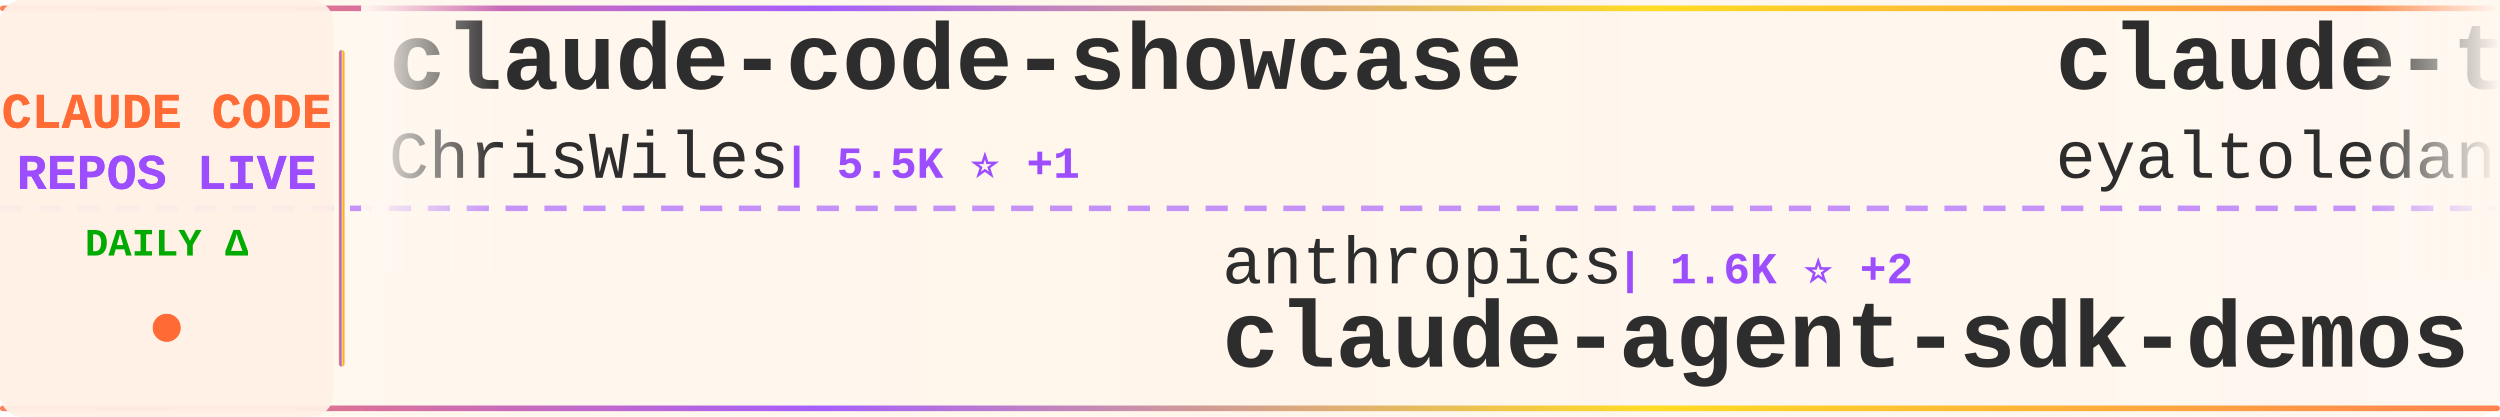
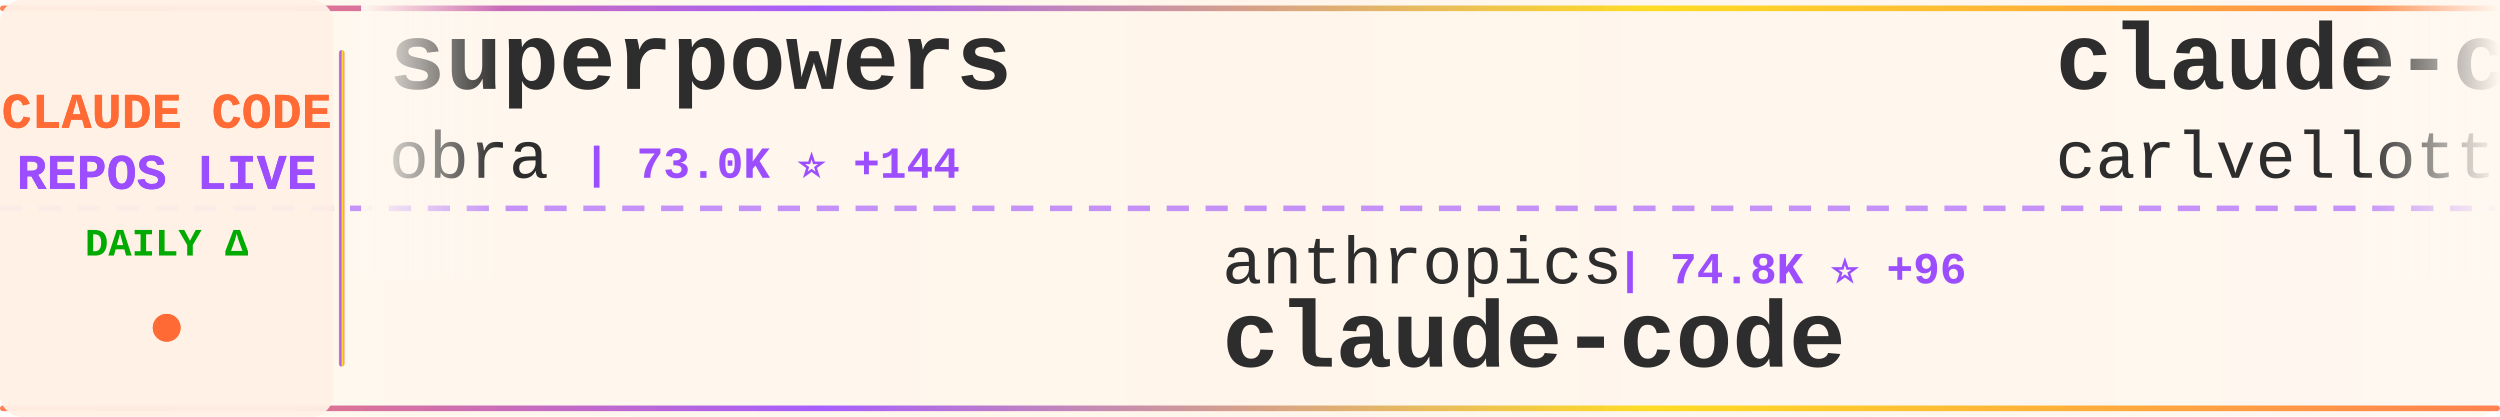
<svg xmlns="http://www.w3.org/2000/svg" width="900" height="150">
  <defs>
    <linearGradient id="tickerBg" x1="0%" y1="0%" x2="100%" y2="0%">
      <stop offset="0%" style="stop-color:#fff8f0;stop-opacity:0.98" />
      <stop offset="50%" style="stop-color:#fff5eb;stop-opacity:1" />
      <stop offset="100%" style="stop-color:#fff8f0;stop-opacity:0.98" />
    </linearGradient>
    <linearGradient id="borderGrad" x1="0%" y1="0%" x2="100%" y2="0%">
      <stop offset="0%" style="stop-color:#FF6B35;stop-opacity:0.85">
        <animate attributeName="stop-opacity" values="0.85;1;0.85" dur="2s" repeatCount="indefinite" />
      </stop>
      <stop offset="33%" style="stop-color:#9C4EFF;stop-opacity:0.9">
        <animate attributeName="stop-opacity" values="0.9;1;0.9" dur="2.2s" repeatCount="indefinite" />
      </stop>
      <stop offset="66%" style="stop-color:#FFD700;stop-opacity:0.85">
        <animate attributeName="stop-opacity" values="0.85;1;0.85" dur="1.8s" repeatCount="indefinite" />
      </stop>
      <stop offset="100%" style="stop-color:#FF6B35;stop-opacity:0.85">
        <animate attributeName="stop-opacity" values="0.85;1;0.85" dur="2s" repeatCount="indefinite" />
      </stop>
    </linearGradient>
    <filter id="textGlow">
      <feGaussianBlur stdDeviation="0.15" result="coloredBlur" />
      <feMerge>
        <feMergeNode in="coloredBlur" />
        <feMergeNode in="SourceGraphic" />
      </feMerge>
    </filter>
    <filter id="metricGlow">
      <feGaussianBlur stdDeviation="0.2" result="coloredBlur" />
      <feMerge>
        <feMergeNode in="coloredBlur" />
        <feMergeNode in="SourceGraphic" />
      </feMerge>
    </filter>
    <linearGradient id="leftFade" x1="0%" y1="0%" x2="100%" y2="0%">
      <stop offset="0%" style="stop-color:#fff8f0;stop-opacity:1" />
      <stop offset="100%" style="stop-color:#fff8f0;stop-opacity:0" />
    </linearGradient>
    <linearGradient id="rightFade" x1="0%" y1="0%" x2="100%" y2="0%">
      <stop offset="0%" style="stop-color:#fff8f0;stop-opacity:0" />
      <stop offset="100%" style="stop-color:#fff8f0;stop-opacity:1" />
    </linearGradient>
  </defs>
  <rect width="900" height="150" fill="url(#tickerBg)" rx="8" />
  <rect x="0" y="2" width="900" height="2" fill="url(#borderGrad)" rx="1" />
  <rect x="0" y="146" width="900" height="2" fill="url(#borderGrad)" rx="1" />
  <line x1="0" y1="75" x2="900" y2="75" stroke="#9C4EFF" stroke-width="2" stroke-dasharray="8 6" opacity="0.6" />
  <rect x="0" y="0" width="120" height="150" fill="#fff0e6" opacity="0.95" rx="8" />
  <text x="60" y="46" font-family="'Courier New', monospace" font-size="18" font-weight="bold" fill="#FF6B35" text-anchor="middle" filter="url(#textGlow)">
    CLAUDE CODE
  </text>
  <text x="60" y="68" font-family="'Courier New', monospace" font-size="18" font-weight="bold" fill="#9C4EFF" text-anchor="middle" filter="url(#textGlow)">
    REPOS LIVE
  </text>
  <text x="60" y="92" font-family="'Courier New', monospace" font-size="14" font-weight="bold" fill="#00aa00" text-anchor="middle">
    DAILY Δ
  </text>
  <circle cx="60" cy="118" r="5" fill="#FF6B35" filter="url(#metricGlow)">
    <animate attributeName="r" values="4;6;4" dur="1.5s" repeatCount="indefinite" />
    <animate attributeName="opacity" values="0.6;1;0.6" dur="1.5s" repeatCount="indefinite" />
  </circle>
  <rect x="122" y="18" width="2" height="114" fill="url(#borderGrad)" rx="1" />
  <clipPath id="tickerClip">
    <rect x="130" y="0" width="770" height="150" />
  </clipPath>
  <g clip-path="url(#tickerClip)">
    <g id="tickerItems">
      <animateTransform attributeName="transform" attributeType="XML" type="translate" from="0 0" to="-3000 0" dur="54s" repeatCount="indefinite" />
      <g transform="translate(0, 0)">
-         <text x="140" y="32" font-family="'Courier New', monospace" font-size="34" font-weight="bold" fill="#2d2d2d">claude-code-showcase</text>
-         <text x="140" y="64" font-family="'Courier New', monospace" font-size="24" font-weight="normal" fill="#2d2d2d" opacity="1.0">ChrisWiles</text>
-         <text x="282" y="64" font-family="'Courier New', monospace" font-size="16" font-weight="bold" fill="#9C4EFF"> | 5.5K ⭐ +1</text>
+         <text x="140" y="32" font-family="'Courier New', monospace" font-size="34" font-weight="bold" fill="#2d2d2d">superpowers</text>
+         <text x="140" y="64" font-family="'Courier New', monospace" font-size="24" font-weight="normal" fill="#2d2d2d" opacity="1.0">obra</text>
+         <text x="210" y="64" font-family="'Courier New', monospace" font-size="16" font-weight="bold" fill="#9C4EFF"> | 73.0K ⭐ +144</text>
      </g>
      <g transform="translate(300, 0)">
        <text x="140" y="102" font-family="'Courier New', monospace" font-size="24" font-weight="normal" fill="#2d2d2d" opacity="1.0">anthropics</text>
-         <text x="282" y="102" font-family="'Courier New', monospace" font-size="16" font-weight="bold" fill="#9C4EFF"> | 1.6K ⭐ +2</text>
-         <text x="140" y="132" font-family="'Courier New', monospace" font-size="34" font-weight="bold" fill="#2d2d2d">claude-agent-sdk-demos</text>
+         <text x="282" y="102" font-family="'Courier New', monospace" font-size="16" font-weight="bold" fill="#9C4EFF"> | 74.8K ⭐ +96</text>
+         <text x="140" y="132" font-family="'Courier New', monospace" font-size="34" font-weight="bold" fill="#2d2d2d">claude-code</text>
      </g>
      <g transform="translate(600, 0)">
-         <text x="140" y="32" font-family="'Courier New', monospace" font-size="34" font-weight="bold" fill="#2d2d2d">claude-task-master</text>
-         <text x="140" y="64" font-family="'Courier New', monospace" font-size="24" font-weight="normal" fill="#2d2d2d" opacity="1.0">eyaltoledano</text>
-         <text x="306" y="64" font-family="'Courier New', monospace" font-size="16" font-weight="bold" fill="#9C4EFF"> | 25.8K ⭐ +2</text>
+         <text x="140" y="32" font-family="'Courier New', monospace" font-size="34" font-weight="bold" fill="#2d2d2d">claude-code-pm-course</text>
+         <text x="140" y="64" font-family="'Courier New', monospace" font-size="24" font-weight="normal" fill="#2d2d2d" opacity="1.0">carlvellotti</text>
+         <text x="306" y="64" font-family="'Courier New', monospace" font-size="16" font-weight="bold" fill="#9C4EFF"> | 1.6K ⭐</text>
      </g>
      <g transform="translate(900, 0)">
-         <text x="140" y="102" font-family="'Courier New', monospace" font-size="24" font-weight="normal" fill="#2d2d2d" opacity="1.0">anthropics</text>
-         <text x="282" y="102" font-family="'Courier New', monospace" font-size="16" font-weight="bold" fill="#9C4EFF"> | 9.3K ⭐ +17</text>
-         <text x="140" y="132" font-family="'Courier New', monospace" font-size="34" font-weight="bold" fill="#2d2d2d">claude-plugins-official</text>
+         <text x="140" y="102" font-family="'Courier New', monospace" font-size="24" font-weight="normal" fill="#2d2d2d" opacity="1.0">pedrohcgs</text>
+         <text x="270" y="102" font-family="'Courier New', monospace" font-size="16" font-weight="bold" fill="#9C4EFF"> | 557 ⭐ +2</text>
+         <text x="140" y="132" font-family="'Courier New', monospace" font-size="34" font-weight="bold" fill="#2d2d2d">claude-code-my-workflow</text>
      </g>
      <g transform="translate(1200, 0)">
-         <text x="140" y="32" font-family="'Courier New', monospace" font-size="34" font-weight="bold" fill="#2d2d2d">superdesign</text>
-         <text x="140" y="64" font-family="'Courier New', monospace" font-size="24" font-weight="normal" fill="#2d2d2d" opacity="1.0">superdesigndev</text>
-         <text x="330" y="64" font-family="'Courier New', monospace" font-size="16" font-weight="bold" fill="#9C4EFF"> | 6.1K ⭐ +2</text>
-       </g>
-       <g transform="translate(1500, 0)">
-         <text x="140" y="102" font-family="'Courier New', monospace" font-size="24" font-weight="normal" fill="#2d2d2d" opacity="1.0">0xfurai</text>
-         <text x="246" y="102" font-family="'Courier New', monospace" font-size="16" font-weight="bold" fill="#9C4EFF"> | 753 ⭐ +1</text>
-         <text x="140" y="132" font-family="'Courier New', monospace" font-size="34" font-weight="bold" fill="#2d2d2d">claude-code-subagents</text>
-       </g>
-       <g transform="translate(1800, 0)">
-         <text x="140" y="32" font-family="'Courier New', monospace" font-size="34" font-weight="bold" fill="#2d2d2d">claude-code-tips</text>
-         <text x="140" y="64" font-family="'Courier New', monospace" font-size="24" font-weight="normal" fill="#2d2d2d" opacity="1.0">ykdojo</text>
-         <text x="234" y="64" font-family="'Courier New', monospace" font-size="16" font-weight="bold" fill="#9C4EFF"> | 4.2K ⭐ +10</text>
-       </g>
-       <g transform="translate(2100, 0)">
-         <text x="140" y="102" font-family="'Courier New', monospace" font-size="24" font-weight="normal" fill="#2d2d2d" opacity="1.0">ericbuess</text>
-         <text x="270" y="102" font-family="'Courier New', monospace" font-size="16" font-weight="bold" fill="#9C4EFF"> | 718 ⭐</text>
-         <text x="140" y="132" font-family="'Courier New', monospace" font-size="34" font-weight="bold" fill="#2d2d2d">claude-code-docs</text>
-       </g>
-       <g transform="translate(2400, 0)">
        <text x="140" y="32" font-family="'Courier New', monospace" font-size="34" font-weight="bold" fill="#2d2d2d">claude-code-plugins-plus...</text>
        <text x="140" y="64" font-family="'Courier New', monospace" font-size="24" font-weight="normal" fill="#2d2d2d" opacity="1.0">jeremylongshore</text>
        <text x="342" y="64" font-family="'Courier New', monospace" font-size="16" font-weight="bold" fill="#9C4EFF"> | 1.5K ⭐ +2</text>
      </g>
+       <g transform="translate(1500, 0)">
+         <text x="140" y="102" font-family="'Courier New', monospace" font-size="24" font-weight="normal" fill="#2d2d2d" opacity="1.0">anthropics</text>
+         <text x="282" y="102" font-family="'Courier New', monospace" font-size="16" font-weight="bold" fill="#9C4EFF"> | 86.3K ⭐ +193</text>
+         <text x="140" y="132" font-family="'Courier New', monospace" font-size="34" font-weight="bold" fill="#2d2d2d">skills</text>
+       </g>
+       <g transform="translate(1800, 0)">
+         <text x="140" y="32" font-family="'Courier New', monospace" font-size="34" font-weight="bold" fill="#2d2d2d">context7</text>
+         <text x="140" y="64" font-family="'Courier New', monospace" font-size="24" font-weight="normal" fill="#2d2d2d" opacity="1.0">upstash</text>
+         <text x="246" y="64" font-family="'Courier New', monospace" font-size="16" font-weight="bold" fill="#9C4EFF"> | 48.0K ⭐ +22</text>
+       </g>
+       <g transform="translate(2100, 0)">
+         <text x="140" y="102" font-family="'Courier New', monospace" font-size="24" font-weight="normal" fill="#2d2d2d" opacity="1.0">affaan-m</text>
+         <text x="258" y="102" font-family="'Courier New', monospace" font-size="16" font-weight="bold" fill="#9C4EFF"> | 63.7K ⭐ +425</text>
+         <text x="140" y="132" font-family="'Courier New', monospace" font-size="34" font-weight="bold" fill="#2d2d2d">everything-claude-code</text>
+       </g>
+       <g transform="translate(2400, 0)">
+         <text x="140" y="32" font-family="'Courier New', monospace" font-size="34" font-weight="bold" fill="#2d2d2d">edmunds-claude-code</text>
+         <text x="140" y="64" font-family="'Courier New', monospace" font-size="24" font-weight="normal" fill="#2d2d2d" opacity="1.0">edmund-io</text>
+         <text x="270" y="64" font-family="'Courier New', monospace" font-size="16" font-weight="bold" fill="#9C4EFF"> | 1.3K ⭐</text>
+       </g>
      <g transform="translate(2700, 0)">
-         <text x="140" y="102" font-family="'Courier New', monospace" font-size="24" font-weight="normal" fill="#2d2d2d" opacity="1.0">VoltAgent</text>
-         <text x="270" y="102" font-family="'Courier New', monospace" font-size="16" font-weight="bold" fill="#9C4EFF"> | 12.7K ⭐ +26</text>
-         <text x="140" y="132" font-family="'Courier New', monospace" font-size="34" font-weight="bold" fill="#2d2d2d">awesome-claude-code-suba...</text>
+         <text x="140" y="102" font-family="'Courier New', monospace" font-size="24" font-weight="normal" fill="#2d2d2d" opacity="1.0">danielmiessler</text>
+         <text x="330" y="102" font-family="'Courier New', monospace" font-size="16" font-weight="bold" fill="#9C4EFF"> | 9.6K ⭐</text>
+         <text x="140" y="132" font-family="'Courier New', monospace" font-size="34" font-weight="bold" fill="#2d2d2d">Personal_AI_Infrastructu...</text>
      </g>
      <g transform="translate(3000, 0)">
-         <text x="140" y="32" font-family="'Courier New', monospace" font-size="34" font-weight="bold" fill="#2d2d2d">claude-code-showcase</text>
-         <text x="140" y="64" font-family="'Courier New', monospace" font-size="24" font-weight="normal" fill="#2d2d2d" opacity="1.0">ChrisWiles</text>
-         <text x="282" y="64" font-family="'Courier New', monospace" font-size="16" font-weight="bold" fill="#9C4EFF"> | 5.5K ⭐ +1</text>
+         <text x="140" y="32" font-family="'Courier New', monospace" font-size="34" font-weight="bold" fill="#2d2d2d">superpowers</text>
+         <text x="140" y="64" font-family="'Courier New', monospace" font-size="24" font-weight="normal" fill="#2d2d2d" opacity="1.0">obra</text>
+         <text x="210" y="64" font-family="'Courier New', monospace" font-size="16" font-weight="bold" fill="#9C4EFF"> | 73.0K ⭐ +144</text>
      </g>
      <g transform="translate(3300, 0)">
        <text x="140" y="102" font-family="'Courier New', monospace" font-size="24" font-weight="normal" fill="#2d2d2d" opacity="1.0">anthropics</text>
-         <text x="282" y="102" font-family="'Courier New', monospace" font-size="16" font-weight="bold" fill="#9C4EFF"> | 1.6K ⭐ +2</text>
-         <text x="140" y="132" font-family="'Courier New', monospace" font-size="34" font-weight="bold" fill="#2d2d2d">claude-agent-sdk-demos</text>
+         <text x="282" y="102" font-family="'Courier New', monospace" font-size="16" font-weight="bold" fill="#9C4EFF"> | 74.8K ⭐ +96</text>
+         <text x="140" y="132" font-family="'Courier New', monospace" font-size="34" font-weight="bold" fill="#2d2d2d">claude-code</text>
      </g>
      <g transform="translate(3600, 0)">
-         <text x="140" y="32" font-family="'Courier New', monospace" font-size="34" font-weight="bold" fill="#2d2d2d">claude-task-master</text>
-         <text x="140" y="64" font-family="'Courier New', monospace" font-size="24" font-weight="normal" fill="#2d2d2d" opacity="1.0">eyaltoledano</text>
-         <text x="306" y="64" font-family="'Courier New', monospace" font-size="16" font-weight="bold" fill="#9C4EFF"> | 25.8K ⭐ +2</text>
+         <text x="140" y="32" font-family="'Courier New', monospace" font-size="34" font-weight="bold" fill="#2d2d2d">claude-code-pm-course</text>
+         <text x="140" y="64" font-family="'Courier New', monospace" font-size="24" font-weight="normal" fill="#2d2d2d" opacity="1.0">carlvellotti</text>
+         <text x="306" y="64" font-family="'Courier New', monospace" font-size="16" font-weight="bold" fill="#9C4EFF"> | 1.6K ⭐</text>
      </g>
      <g transform="translate(3900, 0)">
-         <text x="140" y="102" font-family="'Courier New', monospace" font-size="24" font-weight="normal" fill="#2d2d2d" opacity="1.0">anthropics</text>
-         <text x="282" y="102" font-family="'Courier New', monospace" font-size="16" font-weight="bold" fill="#9C4EFF"> | 9.3K ⭐ +17</text>
-         <text x="140" y="132" font-family="'Courier New', monospace" font-size="34" font-weight="bold" fill="#2d2d2d">claude-plugins-official</text>
+         <text x="140" y="102" font-family="'Courier New', monospace" font-size="24" font-weight="normal" fill="#2d2d2d" opacity="1.0">pedrohcgs</text>
+         <text x="270" y="102" font-family="'Courier New', monospace" font-size="16" font-weight="bold" fill="#9C4EFF"> | 557 ⭐ +2</text>
+         <text x="140" y="132" font-family="'Courier New', monospace" font-size="34" font-weight="bold" fill="#2d2d2d">claude-code-my-workflow</text>
      </g>
    </g>
  </g>
  <rect x="130" y="0" width="50" height="100" fill="url(#leftFade)" />
  <rect x="850" y="0" width="50" height="100" fill="url(#rightFade)" />
</svg>
